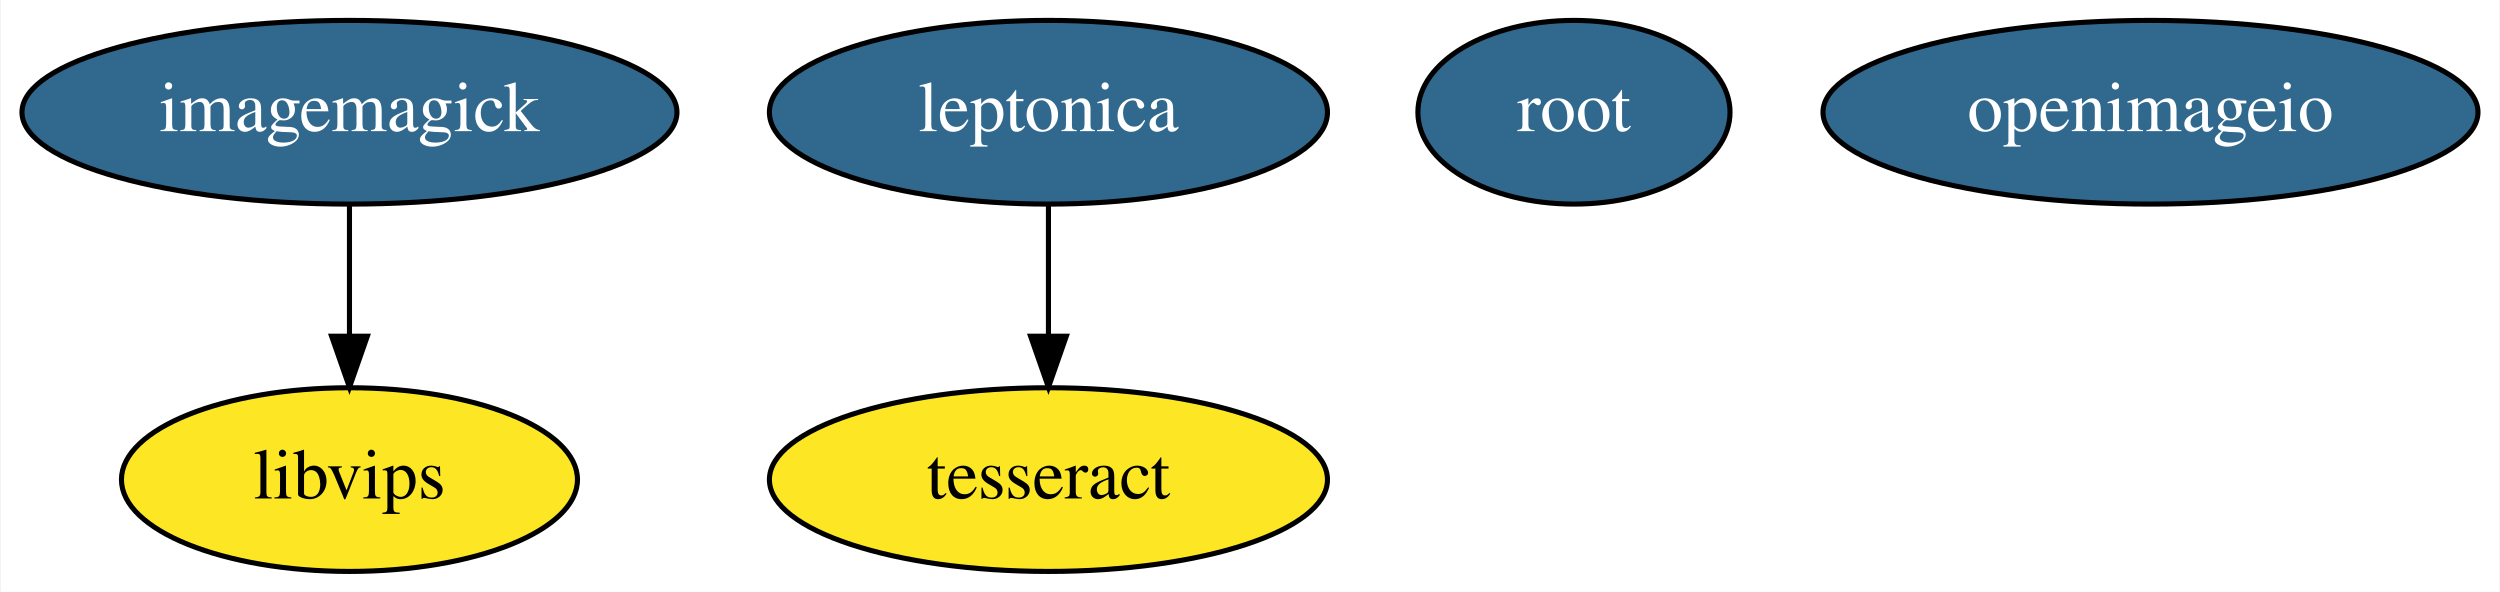
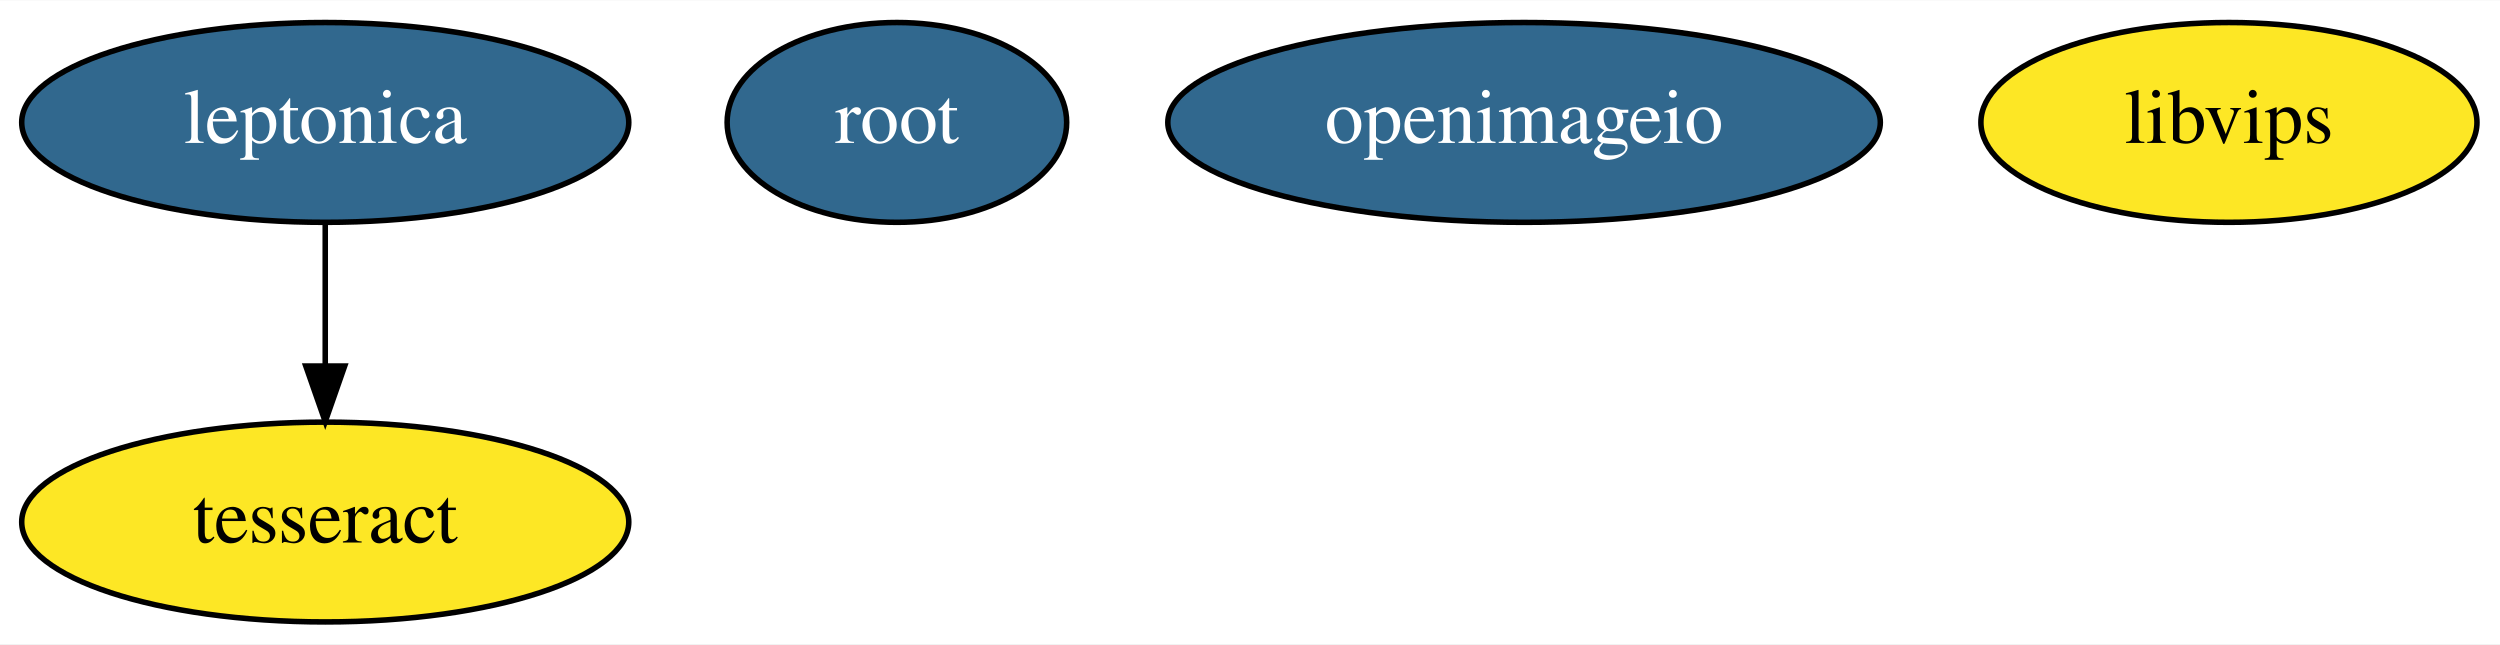
- <svg xmlns="http://www.w3.org/2000/svg" width="490pt" height="116pt" viewBox="0.00 0.00 489.69 116.00">
+ <svg xmlns="http://www.w3.org/2000/svg" width="450pt" height="116pt" viewBox="0.00 0.00 450.44 116.00">
  <g id="graph0" class="graph" transform="scale(1 1) rotate(0) translate(4 112)">
-     <polygon fill="white" stroke="transparent" points="-4,4 -4,-112 485.69,-112 485.69,4 -4,4" />
+     <polygon fill="white" stroke="transparent" points="-4,4 -4,-112 446.44,-112 446.44,4 -4,4" />
    <g id="node1" class="node">
-       <ellipse fill="#31688e" stroke="black" cx="64.34" cy="-90" rx="64.19" ry="18" />
-       <text text-anchor="middle" x="64.34" y="-86.3" font-family="Times,serif" font-size="14.00" fill="white">imagemagick</text>
+       <ellipse fill="#31688e" stroke="black" cx="54.6" cy="-90" rx="54.69" ry="18" />
+       <text text-anchor="middle" x="54.6" y="-86.3" font-family="Times,serif" font-size="14.00" fill="white">leptonica</text>
    </g>
-     <g id="node6" class="node">
-       <ellipse fill="#fde725" stroke="black" cx="64.34" cy="-18" rx="44.69" ry="18" />
-       <text text-anchor="middle" x="64.34" y="-14.3" font-family="Times,serif" font-size="14.00">libvips</text>
+     <g id="node2" class="node">
+       <ellipse fill="#fde725" stroke="black" cx="54.6" cy="-18" rx="54.69" ry="18" />
+       <text text-anchor="middle" x="54.6" y="-14.3" font-family="Times,serif" font-size="14.00">tesseract</text>
    </g>
    <g id="edge1" class="edge">
-       <path fill="none" stroke="black" d="M64.34,-71.7C64.34,-63.98 64.34,-54.71 64.34,-46.11" />
-       <polygon fill="black" stroke="black" points="67.84,-46.1 64.34,-36.1 60.84,-46.1 67.84,-46.1" />
-     </g>
-     <g id="node2" class="node">
-       <ellipse fill="#31688e" stroke="black" cx="201.34" cy="-90" rx="54.69" ry="18" />
-       <text text-anchor="middle" x="201.34" y="-86.3" font-family="Times,serif" font-size="14.00" fill="white">leptonica</text>
+       <path fill="none" stroke="black" d="M54.6,-71.7C54.6,-63.98 54.6,-54.71 54.6,-46.11" />
+       <polygon fill="black" stroke="black" points="58.1,-46.1 54.6,-36.1 51.1,-46.1 58.1,-46.1" />
    </g>
    <g id="node3" class="node">
-       <ellipse fill="#fde725" stroke="black" cx="201.34" cy="-18" rx="54.69" ry="18" />
-       <text text-anchor="middle" x="201.34" y="-14.3" font-family="Times,serif" font-size="14.00">tesseract</text>
-     </g>
-     <g id="edge2" class="edge">
-       <path fill="none" stroke="black" d="M201.34,-71.7C201.34,-63.98 201.34,-54.71 201.34,-46.11" />
-       <polygon fill="black" stroke="black" points="204.84,-46.1 201.34,-36.1 197.84,-46.1 204.84,-46.1" />
+       <ellipse fill="#31688e" stroke="black" cx="157.6" cy="-90" rx="30.59" ry="18" />
+       <text text-anchor="middle" x="157.6" y="-86.3" font-family="Times,serif" font-size="14.00" fill="white">root</text>
    </g>
    <g id="node4" class="node">
-       <ellipse fill="#31688e" stroke="black" cx="304.34" cy="-90" rx="30.59" ry="18" />
-       <text text-anchor="middle" x="304.34" y="-86.3" font-family="Times,serif" font-size="14.00" fill="white">root</text>
+       <ellipse fill="#31688e" stroke="black" cx="270.6" cy="-90" rx="64.19" ry="18" />
+       <text text-anchor="middle" x="270.6" y="-86.3" font-family="Times,serif" font-size="14.00" fill="white">openimageio</text>
    </g>
    <g id="node5" class="node">
-       <ellipse fill="#31688e" stroke="black" cx="417.34" cy="-90" rx="64.19" ry="18" />
-       <text text-anchor="middle" x="417.34" y="-86.3" font-family="Times,serif" font-size="14.00" fill="white">openimageio</text>
+       <ellipse fill="#fde725" stroke="black" cx="397.6" cy="-90" rx="44.69" ry="18" />
+       <text text-anchor="middle" x="397.6" y="-86.3" font-family="Times,serif" font-size="14.00">libvips</text>
    </g>
  </g>
</svg>
